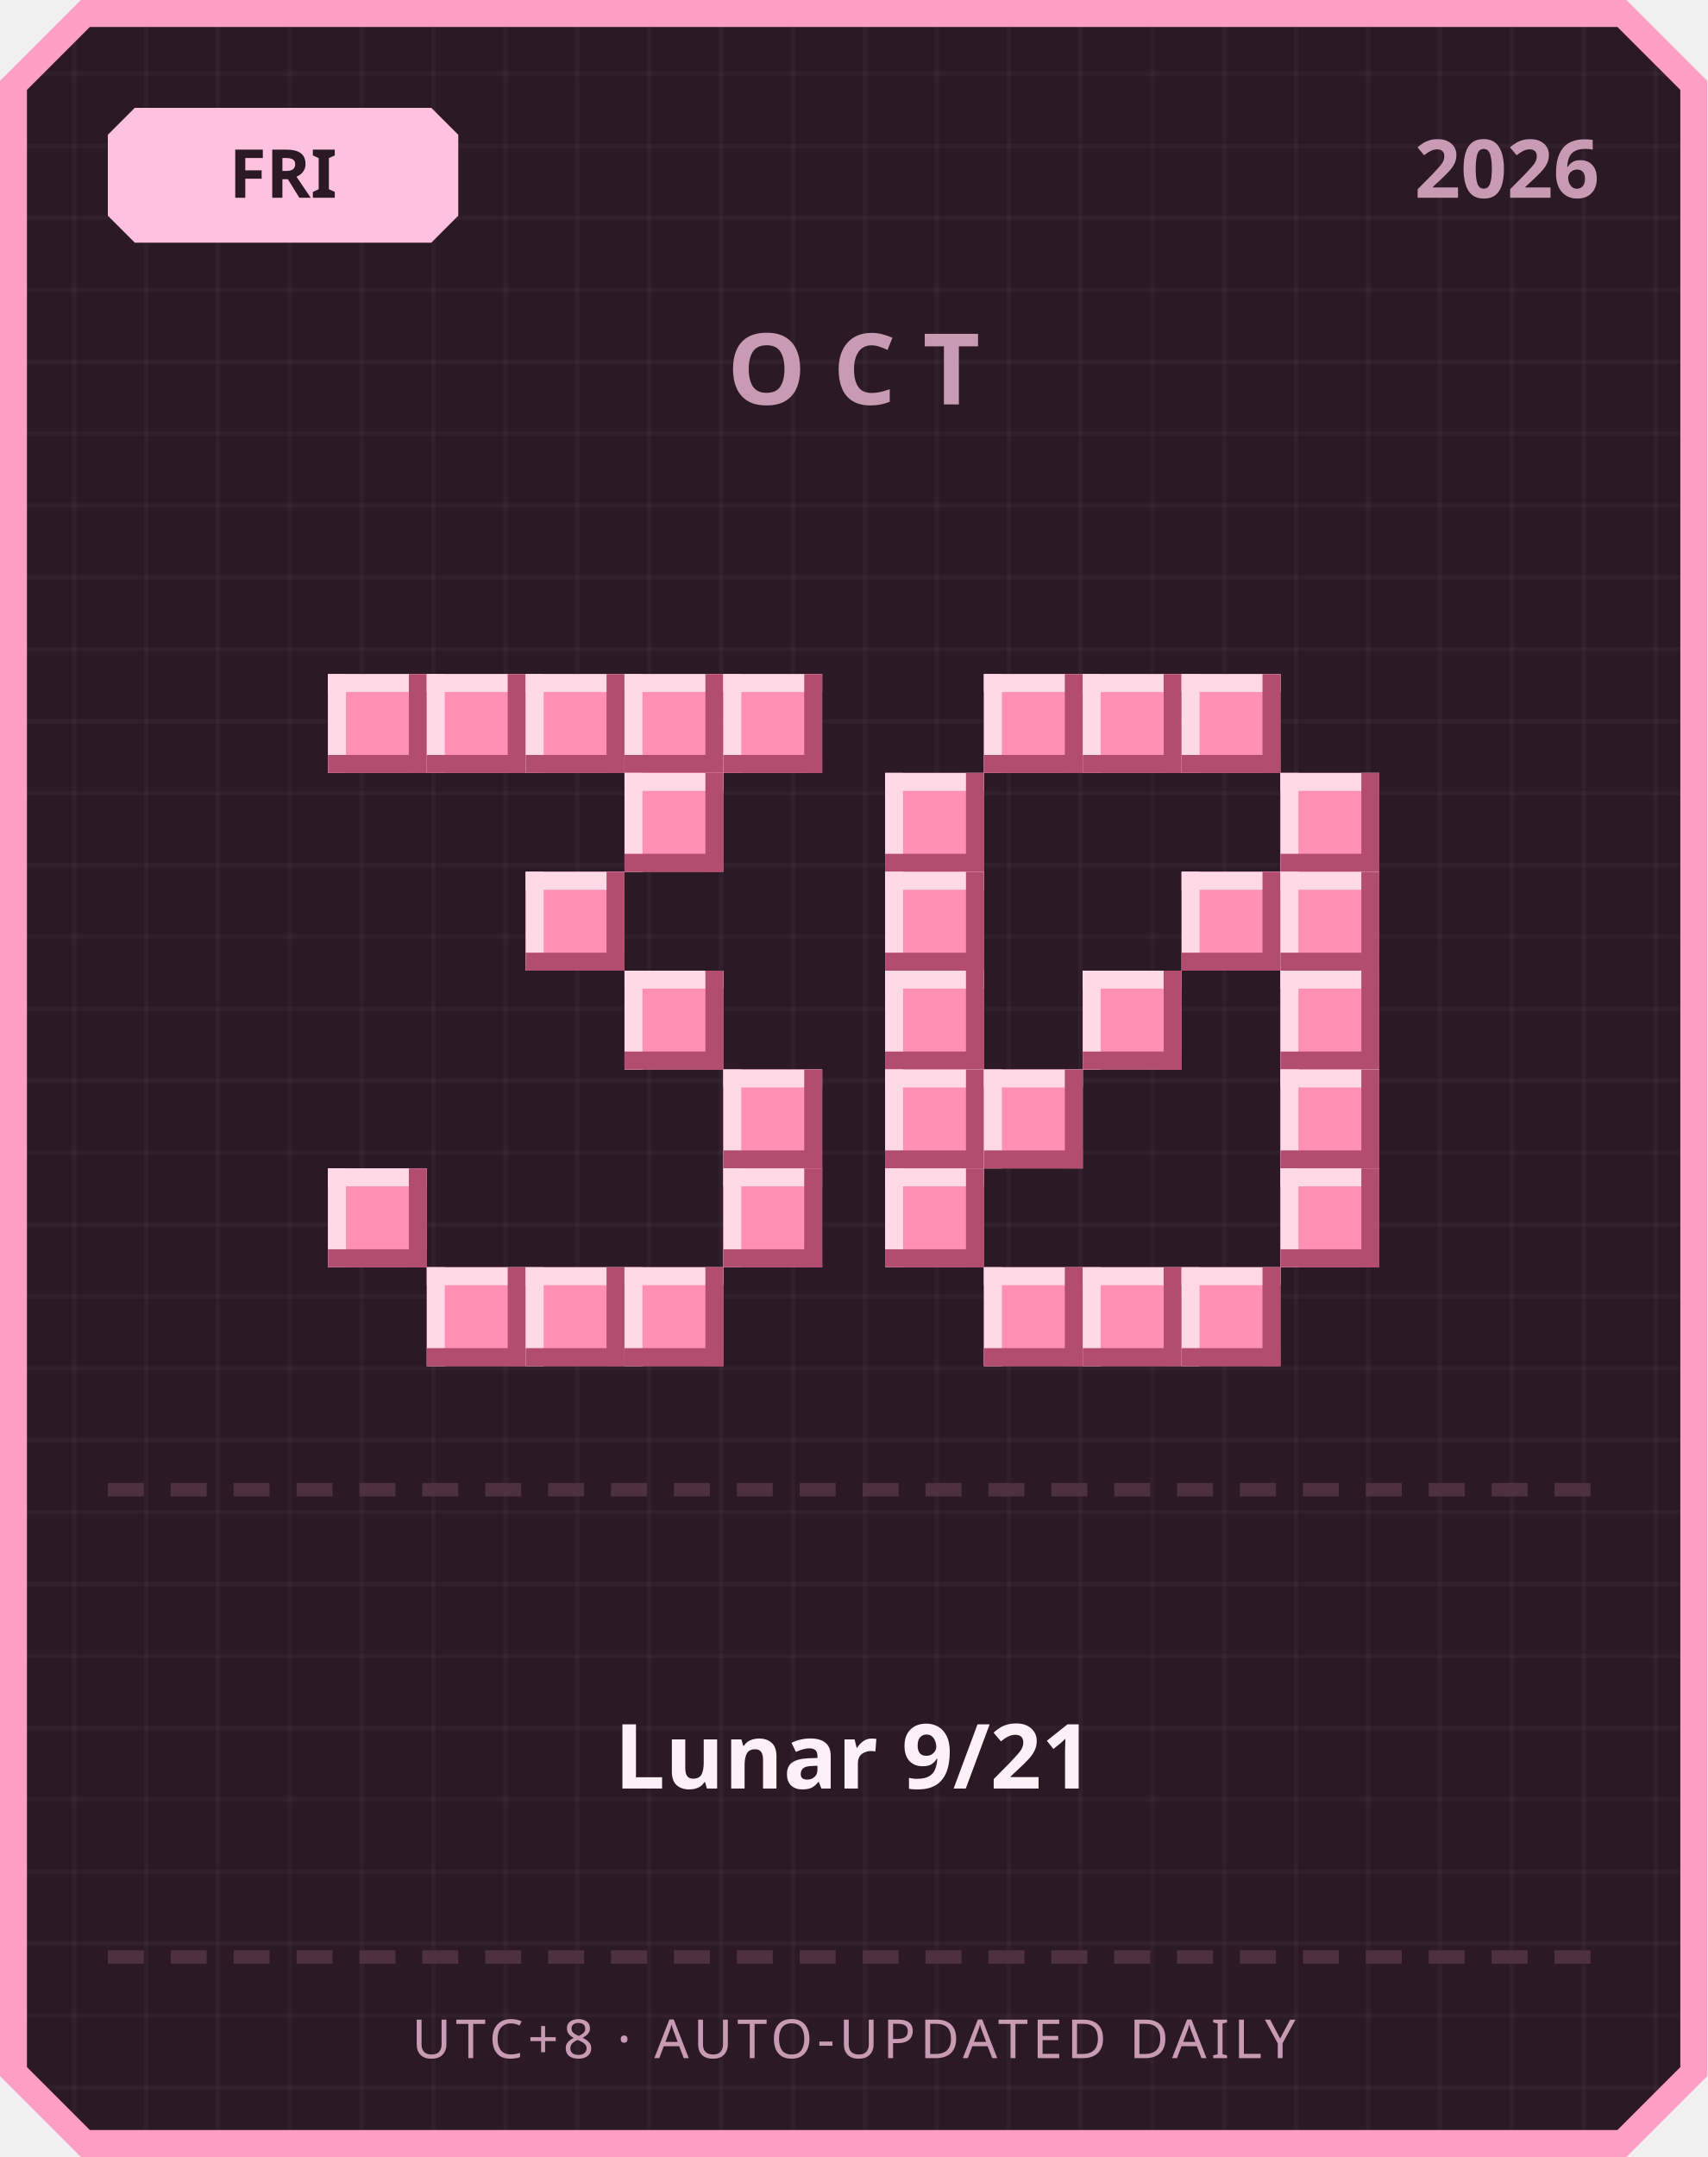
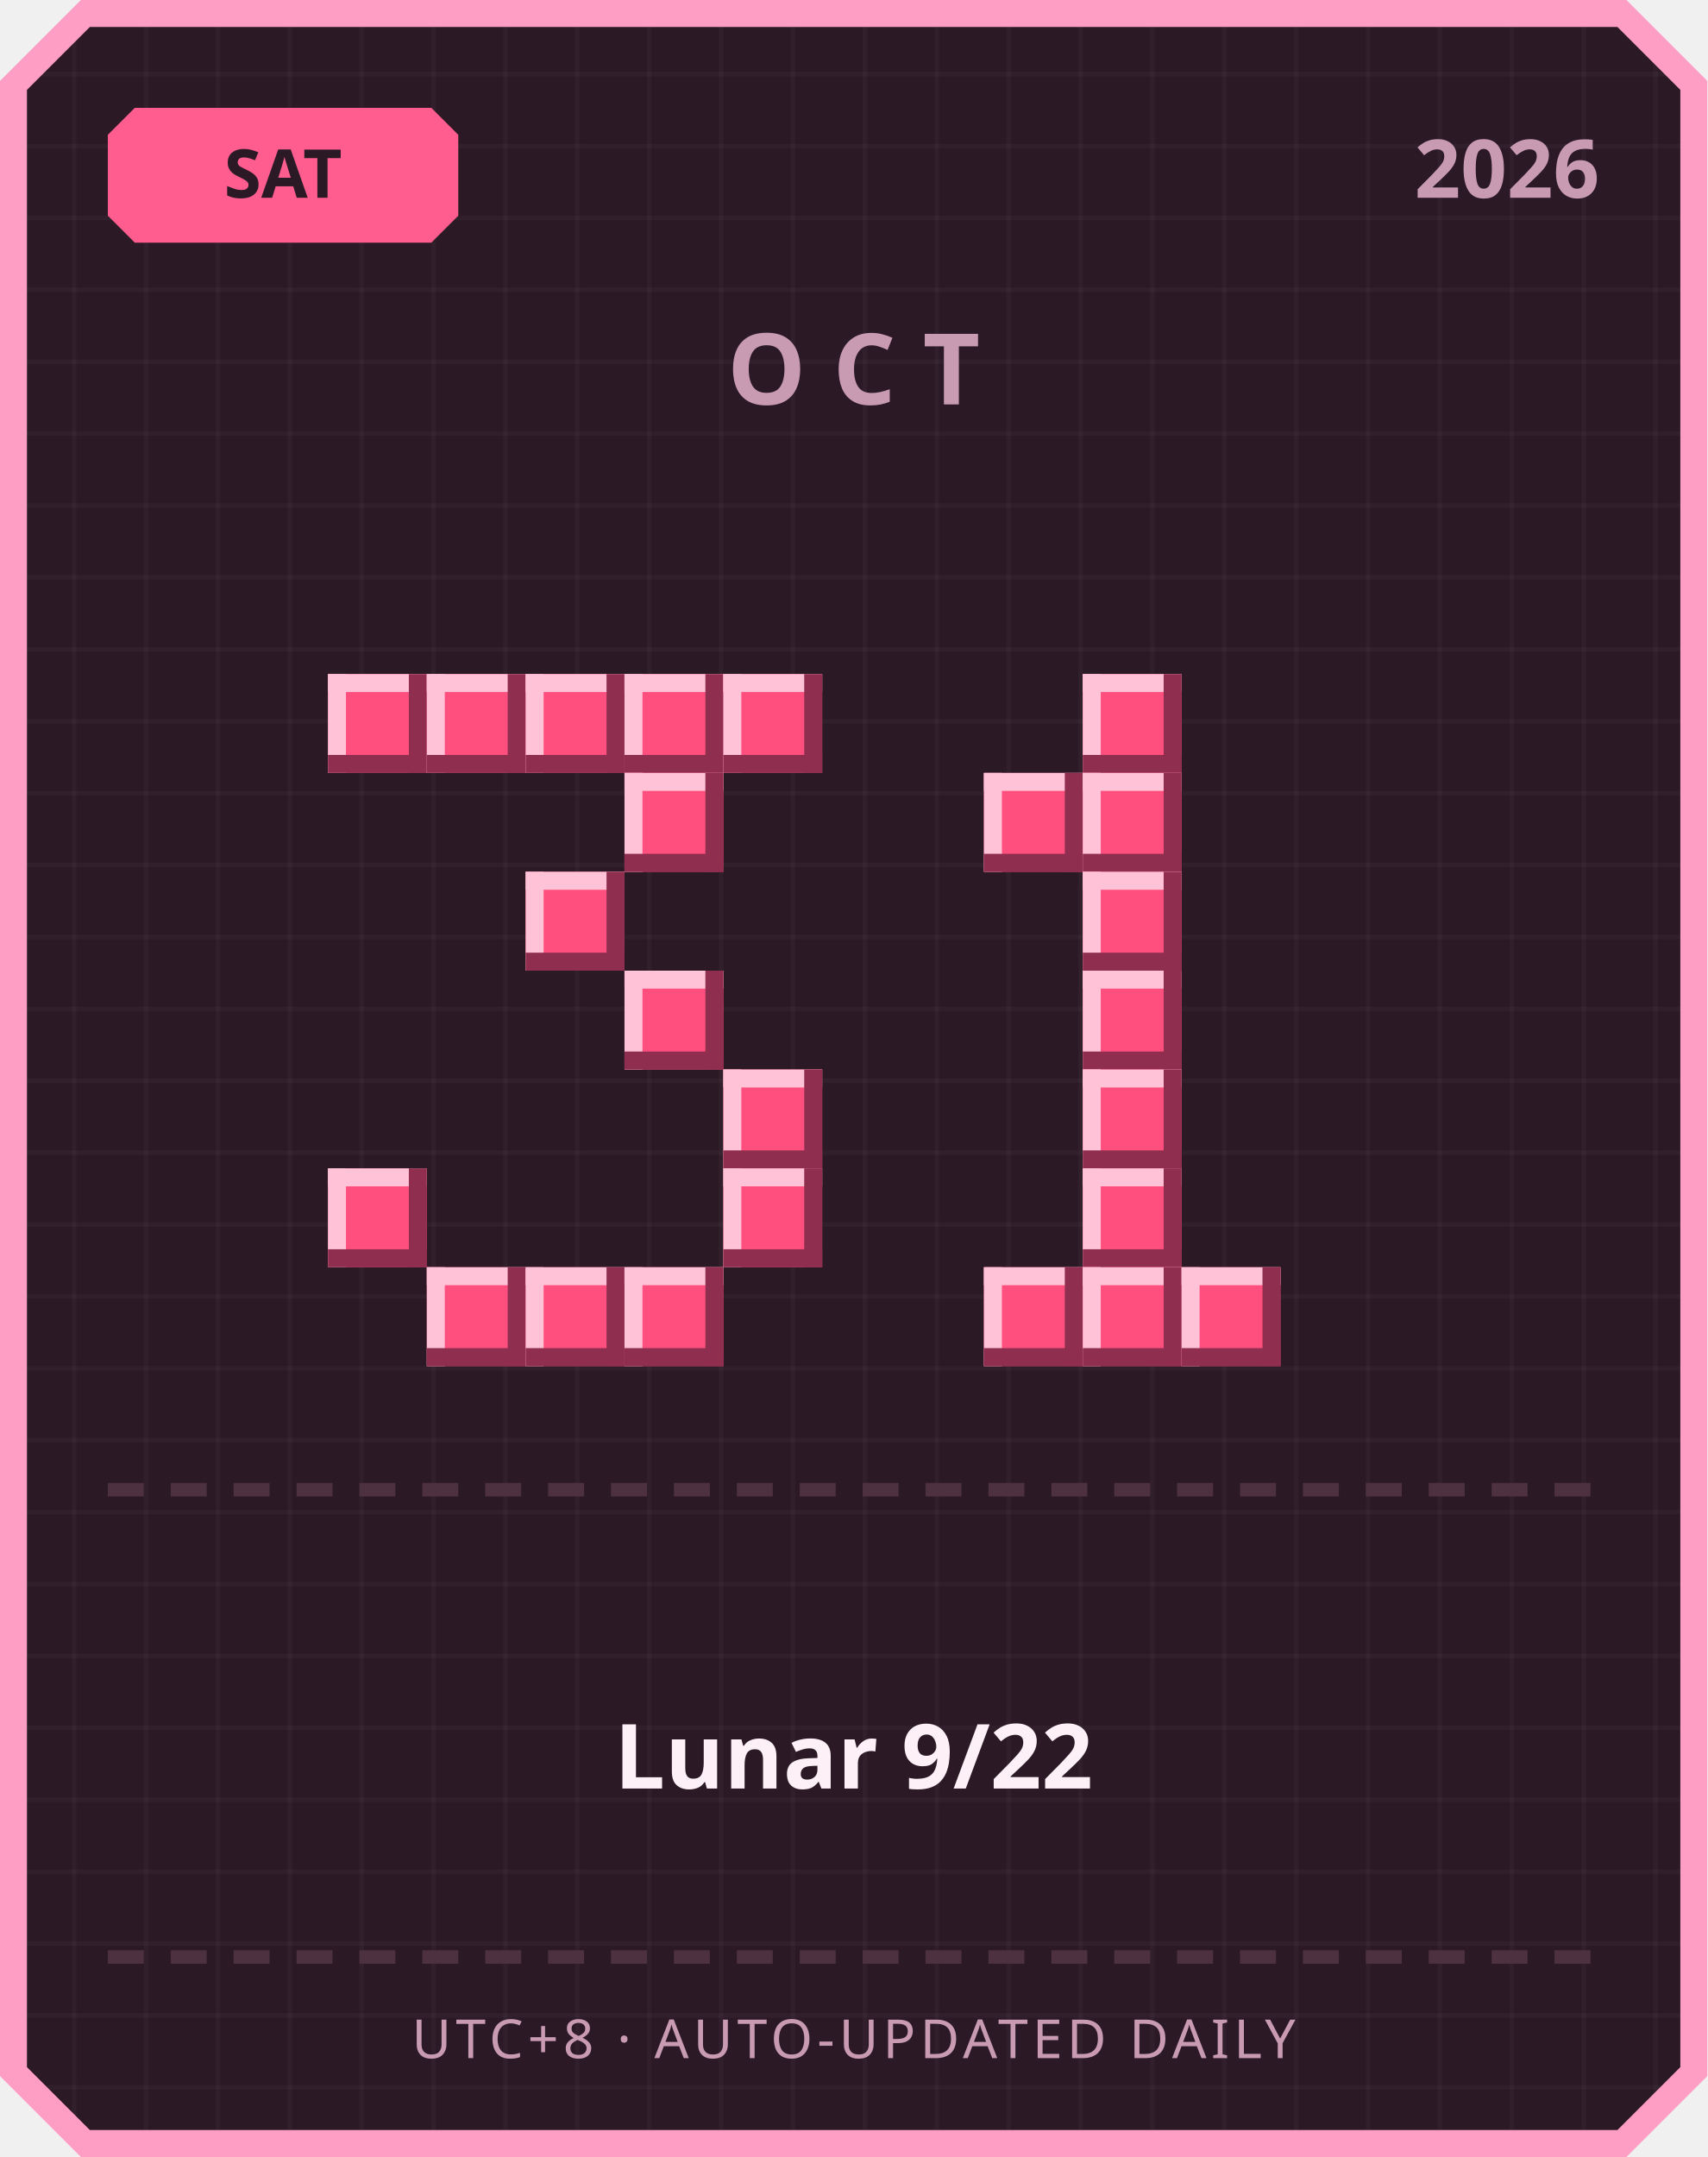
<svg xmlns="http://www.w3.org/2000/svg" width="380" height="480" viewBox="0 0 380 480">
  <defs>
    <pattern id="grid" width="16" height="16" patternUnits="userSpaceOnUse">
      <rect width="16" height="16" fill="#2b1a26" />
      <rect width="1" height="16" fill="#ffffff" opacity="0.03" />
      <rect width="16" height="1" fill="#ffffff" opacity="0.03" />
    </pattern>
  </defs>
  <path d="M 18,0 L 362,0 L 380,18 L 380,462 L 362,480 L 18,480 L 0,462 L 0,18 Z" fill="#ff9ec4" />
  <path d="M 20,6 L 360,6 L 374,20 L 374,460 L 360,474 L 20,474 L 6,460 L 6,20 Z" fill="url(#grid)" />
-   <path d="M 30,24 L 96,24 L 102,30 L 102,48 L 96,54 L 30,54 L 24,48 L 24,30 Z" fill="#ffc2de" />
-   <text x="63" y="44" text-anchor="middle" font-family="'Segoe UI', sans-serif" font-size="15" font-weight="700" fill="#2b1a26">FRI</text>
+   <path d="M 30,24 L 96,24 L 102,30 L 102,48 L 96,54 L 30,54 L 24,48 L 24,30 Z" fill="#ff5d8f" />
+   <text x="63" y="44" text-anchor="middle" font-family="'Segoe UI', sans-serif" font-size="15" font-weight="700" fill="#2b1a26">SAT</text>
  <text x="356" y="44" text-anchor="end" font-family="'Segoe UI', sans-serif" font-size="18" font-weight="700" fill="#c99bb3">2026</text>
  <text x="190" y="90" text-anchor="middle" font-family="'Segoe UI', sans-serif" font-size="22" font-weight="700" letter-spacing="6" fill="#c99bb3">OCT</text>
-   <rect x="73" y="150" width="22" height="22" fill="#ff8fb3" />
-   <rect x="73" y="150" width="22" height="4" fill="#ffd9e6" />
-   <rect x="73" y="150" width="4" height="22" fill="#ffd9e6" />
-   <rect x="73" y="168" width="22" height="4" fill="#b34d70" />
-   <rect x="91" y="150" width="4" height="22" fill="#b34d70" />
-   <rect x="95" y="150" width="22" height="22" fill="#ff8fb3" />
-   <rect x="95" y="150" width="22" height="4" fill="#ffd9e6" />
-   <rect x="95" y="150" width="4" height="22" fill="#ffd9e6" />
-   <rect x="95" y="168" width="22" height="4" fill="#b34d70" />
-   <rect x="113" y="150" width="4" height="22" fill="#b34d70" />
-   <rect x="117" y="150" width="22" height="22" fill="#ff8fb3" />
-   <rect x="117" y="150" width="22" height="4" fill="#ffd9e6" />
-   <rect x="117" y="150" width="4" height="22" fill="#ffd9e6" />
-   <rect x="117" y="168" width="22" height="4" fill="#b34d70" />
-   <rect x="135" y="150" width="4" height="22" fill="#b34d70" />
-   <rect x="139" y="150" width="22" height="22" fill="#ff8fb3" />
-   <rect x="139" y="150" width="22" height="4" fill="#ffd9e6" />
-   <rect x="139" y="150" width="4" height="22" fill="#ffd9e6" />
-   <rect x="139" y="168" width="22" height="4" fill="#b34d70" />
-   <rect x="157" y="150" width="4" height="22" fill="#b34d70" />
-   <rect x="161" y="150" width="22" height="22" fill="#ff8fb3" />
-   <rect x="161" y="150" width="22" height="4" fill="#ffd9e6" />
-   <rect x="161" y="150" width="4" height="22" fill="#ffd9e6" />
-   <rect x="161" y="168" width="22" height="4" fill="#b34d70" />
-   <rect x="179" y="150" width="4" height="22" fill="#b34d70" />
-   <rect x="139" y="172" width="22" height="22" fill="#ff8fb3" />
-   <rect x="139" y="172" width="22" height="4" fill="#ffd9e6" />
-   <rect x="139" y="172" width="4" height="22" fill="#ffd9e6" />
-   <rect x="139" y="190" width="22" height="4" fill="#b34d70" />
-   <rect x="157" y="172" width="4" height="22" fill="#b34d70" />
-   <rect x="117" y="194" width="22" height="22" fill="#ff8fb3" />
-   <rect x="117" y="194" width="22" height="4" fill="#ffd9e6" />
-   <rect x="117" y="194" width="4" height="22" fill="#ffd9e6" />
-   <rect x="117" y="212" width="22" height="4" fill="#b34d70" />
-   <rect x="135" y="194" width="4" height="22" fill="#b34d70" />
-   <rect x="139" y="216" width="22" height="22" fill="#ff8fb3" />
-   <rect x="139" y="216" width="22" height="4" fill="#ffd9e6" />
-   <rect x="139" y="216" width="4" height="22" fill="#ffd9e6" />
-   <rect x="139" y="234" width="22" height="4" fill="#b34d70" />
-   <rect x="157" y="216" width="4" height="22" fill="#b34d70" />
-   <rect x="161" y="238" width="22" height="22" fill="#ff8fb3" />
-   <rect x="161" y="238" width="22" height="4" fill="#ffd9e6" />
-   <rect x="161" y="238" width="4" height="22" fill="#ffd9e6" />
-   <rect x="161" y="256" width="22" height="4" fill="#b34d70" />
-   <rect x="179" y="238" width="4" height="22" fill="#b34d70" />
-   <rect x="73" y="260" width="22" height="22" fill="#ff8fb3" />
-   <rect x="73" y="260" width="22" height="4" fill="#ffd9e6" />
-   <rect x="73" y="260" width="4" height="22" fill="#ffd9e6" />
-   <rect x="73" y="278" width="22" height="4" fill="#b34d70" />
-   <rect x="91" y="260" width="4" height="22" fill="#b34d70" />
-   <rect x="161" y="260" width="22" height="22" fill="#ff8fb3" />
-   <rect x="161" y="260" width="22" height="4" fill="#ffd9e6" />
-   <rect x="161" y="260" width="4" height="22" fill="#ffd9e6" />
-   <rect x="161" y="278" width="22" height="4" fill="#b34d70" />
-   <rect x="179" y="260" width="4" height="22" fill="#b34d70" />
-   <rect x="95" y="282" width="22" height="22" fill="#ff8fb3" />
-   <rect x="95" y="282" width="22" height="4" fill="#ffd9e6" />
-   <rect x="95" y="282" width="4" height="22" fill="#ffd9e6" />
-   <rect x="95" y="300" width="22" height="4" fill="#b34d70" />
-   <rect x="113" y="282" width="4" height="22" fill="#b34d70" />
-   <rect x="117" y="282" width="22" height="22" fill="#ff8fb3" />
-   <rect x="117" y="282" width="22" height="4" fill="#ffd9e6" />
-   <rect x="117" y="282" width="4" height="22" fill="#ffd9e6" />
-   <rect x="117" y="300" width="22" height="4" fill="#b34d70" />
-   <rect x="135" y="282" width="4" height="22" fill="#b34d70" />
-   <rect x="139" y="282" width="22" height="22" fill="#ff8fb3" />
-   <rect x="139" y="282" width="22" height="4" fill="#ffd9e6" />
-   <rect x="139" y="282" width="4" height="22" fill="#ffd9e6" />
-   <rect x="139" y="300" width="22" height="4" fill="#b34d70" />
-   <rect x="157" y="282" width="4" height="22" fill="#b34d70" />
-   <rect x="219" y="150" width="22" height="22" fill="#ff8fb3" />
-   <rect x="219" y="150" width="22" height="4" fill="#ffd9e6" />
-   <rect x="219" y="150" width="4" height="22" fill="#ffd9e6" />
-   <rect x="219" y="168" width="22" height="4" fill="#b34d70" />
-   <rect x="237" y="150" width="4" height="22" fill="#b34d70" />
-   <rect x="241" y="150" width="22" height="22" fill="#ff8fb3" />
-   <rect x="241" y="150" width="22" height="4" fill="#ffd9e6" />
-   <rect x="241" y="150" width="4" height="22" fill="#ffd9e6" />
-   <rect x="241" y="168" width="22" height="4" fill="#b34d70" />
-   <rect x="259" y="150" width="4" height="22" fill="#b34d70" />
-   <rect x="263" y="150" width="22" height="22" fill="#ff8fb3" />
-   <rect x="263" y="150" width="22" height="4" fill="#ffd9e6" />
-   <rect x="263" y="150" width="4" height="22" fill="#ffd9e6" />
-   <rect x="263" y="168" width="22" height="4" fill="#b34d70" />
-   <rect x="281" y="150" width="4" height="22" fill="#b34d70" />
-   <rect x="197" y="172" width="22" height="22" fill="#ff8fb3" />
-   <rect x="197" y="172" width="22" height="4" fill="#ffd9e6" />
-   <rect x="197" y="172" width="4" height="22" fill="#ffd9e6" />
-   <rect x="197" y="190" width="22" height="4" fill="#b34d70" />
-   <rect x="215" y="172" width="4" height="22" fill="#b34d70" />
-   <rect x="285" y="172" width="22" height="22" fill="#ff8fb3" />
-   <rect x="285" y="172" width="22" height="4" fill="#ffd9e6" />
-   <rect x="285" y="172" width="4" height="22" fill="#ffd9e6" />
-   <rect x="285" y="190" width="22" height="4" fill="#b34d70" />
-   <rect x="303" y="172" width="4" height="22" fill="#b34d70" />
-   <rect x="197" y="194" width="22" height="22" fill="#ff8fb3" />
-   <rect x="197" y="194" width="22" height="4" fill="#ffd9e6" />
-   <rect x="197" y="194" width="4" height="22" fill="#ffd9e6" />
-   <rect x="197" y="212" width="22" height="4" fill="#b34d70" />
-   <rect x="215" y="194" width="4" height="22" fill="#b34d70" />
-   <rect x="263" y="194" width="22" height="22" fill="#ff8fb3" />
-   <rect x="263" y="194" width="22" height="4" fill="#ffd9e6" />
-   <rect x="263" y="194" width="4" height="22" fill="#ffd9e6" />
-   <rect x="263" y="212" width="22" height="4" fill="#b34d70" />
-   <rect x="281" y="194" width="4" height="22" fill="#b34d70" />
-   <rect x="285" y="194" width="22" height="22" fill="#ff8fb3" />
-   <rect x="285" y="194" width="22" height="4" fill="#ffd9e6" />
-   <rect x="285" y="194" width="4" height="22" fill="#ffd9e6" />
-   <rect x="285" y="212" width="22" height="4" fill="#b34d70" />
-   <rect x="303" y="194" width="4" height="22" fill="#b34d70" />
-   <rect x="197" y="216" width="22" height="22" fill="#ff8fb3" />
-   <rect x="197" y="216" width="22" height="4" fill="#ffd9e6" />
-   <rect x="197" y="216" width="4" height="22" fill="#ffd9e6" />
-   <rect x="197" y="234" width="22" height="4" fill="#b34d70" />
-   <rect x="215" y="216" width="4" height="22" fill="#b34d70" />
-   <rect x="241" y="216" width="22" height="22" fill="#ff8fb3" />
-   <rect x="241" y="216" width="22" height="4" fill="#ffd9e6" />
-   <rect x="241" y="216" width="4" height="22" fill="#ffd9e6" />
-   <rect x="241" y="234" width="22" height="4" fill="#b34d70" />
-   <rect x="259" y="216" width="4" height="22" fill="#b34d70" />
-   <rect x="285" y="216" width="22" height="22" fill="#ff8fb3" />
-   <rect x="285" y="216" width="22" height="4" fill="#ffd9e6" />
-   <rect x="285" y="216" width="4" height="22" fill="#ffd9e6" />
-   <rect x="285" y="234" width="22" height="4" fill="#b34d70" />
-   <rect x="303" y="216" width="4" height="22" fill="#b34d70" />
-   <rect x="197" y="238" width="22" height="22" fill="#ff8fb3" />
-   <rect x="197" y="238" width="22" height="4" fill="#ffd9e6" />
-   <rect x="197" y="238" width="4" height="22" fill="#ffd9e6" />
-   <rect x="197" y="256" width="22" height="4" fill="#b34d70" />
-   <rect x="215" y="238" width="4" height="22" fill="#b34d70" />
-   <rect x="219" y="238" width="22" height="22" fill="#ff8fb3" />
-   <rect x="219" y="238" width="22" height="4" fill="#ffd9e6" />
-   <rect x="219" y="238" width="4" height="22" fill="#ffd9e6" />
-   <rect x="219" y="256" width="22" height="4" fill="#b34d70" />
-   <rect x="237" y="238" width="4" height="22" fill="#b34d70" />
-   <rect x="285" y="238" width="22" height="22" fill="#ff8fb3" />
-   <rect x="285" y="238" width="22" height="4" fill="#ffd9e6" />
-   <rect x="285" y="238" width="4" height="22" fill="#ffd9e6" />
-   <rect x="285" y="256" width="22" height="4" fill="#b34d70" />
-   <rect x="303" y="238" width="4" height="22" fill="#b34d70" />
-   <rect x="197" y="260" width="22" height="22" fill="#ff8fb3" />
-   <rect x="197" y="260" width="22" height="4" fill="#ffd9e6" />
-   <rect x="197" y="260" width="4" height="22" fill="#ffd9e6" />
-   <rect x="197" y="278" width="22" height="4" fill="#b34d70" />
-   <rect x="215" y="260" width="4" height="22" fill="#b34d70" />
-   <rect x="285" y="260" width="22" height="22" fill="#ff8fb3" />
-   <rect x="285" y="260" width="22" height="4" fill="#ffd9e6" />
-   <rect x="285" y="260" width="4" height="22" fill="#ffd9e6" />
-   <rect x="285" y="278" width="22" height="4" fill="#b34d70" />
-   <rect x="303" y="260" width="4" height="22" fill="#b34d70" />
-   <rect x="219" y="282" width="22" height="22" fill="#ff8fb3" />
-   <rect x="219" y="282" width="22" height="4" fill="#ffd9e6" />
-   <rect x="219" y="282" width="4" height="22" fill="#ffd9e6" />
-   <rect x="219" y="300" width="22" height="4" fill="#b34d70" />
-   <rect x="237" y="282" width="4" height="22" fill="#b34d70" />
-   <rect x="241" y="282" width="22" height="22" fill="#ff8fb3" />
-   <rect x="241" y="282" width="22" height="4" fill="#ffd9e6" />
-   <rect x="241" y="282" width="4" height="22" fill="#ffd9e6" />
-   <rect x="241" y="300" width="22" height="4" fill="#b34d70" />
-   <rect x="259" y="282" width="4" height="22" fill="#b34d70" />
-   <rect x="263" y="282" width="22" height="22" fill="#ff8fb3" />
-   <rect x="263" y="282" width="22" height="4" fill="#ffd9e6" />
-   <rect x="263" y="282" width="4" height="22" fill="#ffd9e6" />
-   <rect x="263" y="300" width="22" height="4" fill="#b34d70" />
-   <rect x="281" y="282" width="4" height="22" fill="#b34d70" />
+   <rect x="73" y="150" width="22" height="22" fill="#ff4f7e" />
+   <rect x="73" y="150" width="22" height="4" fill="#ffc2d6" />
+   <rect x="73" y="150" width="4" height="22" fill="#ffc2d6" />
+   <rect x="73" y="168" width="22" height="4" fill="#8f2e4e" />
+   <rect x="91" y="150" width="4" height="22" fill="#8f2e4e" />
+   <rect x="95" y="150" width="22" height="22" fill="#ff4f7e" />
+   <rect x="95" y="150" width="22" height="4" fill="#ffc2d6" />
+   <rect x="95" y="150" width="4" height="22" fill="#ffc2d6" />
+   <rect x="95" y="168" width="22" height="4" fill="#8f2e4e" />
+   <rect x="113" y="150" width="4" height="22" fill="#8f2e4e" />
+   <rect x="117" y="150" width="22" height="22" fill="#ff4f7e" />
+   <rect x="117" y="150" width="22" height="4" fill="#ffc2d6" />
+   <rect x="117" y="150" width="4" height="22" fill="#ffc2d6" />
+   <rect x="117" y="168" width="22" height="4" fill="#8f2e4e" />
+   <rect x="135" y="150" width="4" height="22" fill="#8f2e4e" />
+   <rect x="139" y="150" width="22" height="22" fill="#ff4f7e" />
+   <rect x="139" y="150" width="22" height="4" fill="#ffc2d6" />
+   <rect x="139" y="150" width="4" height="22" fill="#ffc2d6" />
+   <rect x="139" y="168" width="22" height="4" fill="#8f2e4e" />
+   <rect x="157" y="150" width="4" height="22" fill="#8f2e4e" />
+   <rect x="161" y="150" width="22" height="22" fill="#ff4f7e" />
+   <rect x="161" y="150" width="22" height="4" fill="#ffc2d6" />
+   <rect x="161" y="150" width="4" height="22" fill="#ffc2d6" />
+   <rect x="161" y="168" width="22" height="4" fill="#8f2e4e" />
+   <rect x="179" y="150" width="4" height="22" fill="#8f2e4e" />
+   <rect x="139" y="172" width="22" height="22" fill="#ff4f7e" />
+   <rect x="139" y="172" width="22" height="4" fill="#ffc2d6" />
+   <rect x="139" y="172" width="4" height="22" fill="#ffc2d6" />
+   <rect x="139" y="190" width="22" height="4" fill="#8f2e4e" />
+   <rect x="157" y="172" width="4" height="22" fill="#8f2e4e" />
+   <rect x="117" y="194" width="22" height="22" fill="#ff4f7e" />
+   <rect x="117" y="194" width="22" height="4" fill="#ffc2d6" />
+   <rect x="117" y="194" width="4" height="22" fill="#ffc2d6" />
+   <rect x="117" y="212" width="22" height="4" fill="#8f2e4e" />
+   <rect x="135" y="194" width="4" height="22" fill="#8f2e4e" />
+   <rect x="139" y="216" width="22" height="22" fill="#ff4f7e" />
+   <rect x="139" y="216" width="22" height="4" fill="#ffc2d6" />
+   <rect x="139" y="216" width="4" height="22" fill="#ffc2d6" />
+   <rect x="139" y="234" width="22" height="4" fill="#8f2e4e" />
+   <rect x="157" y="216" width="4" height="22" fill="#8f2e4e" />
+   <rect x="161" y="238" width="22" height="22" fill="#ff4f7e" />
+   <rect x="161" y="238" width="22" height="4" fill="#ffc2d6" />
+   <rect x="161" y="238" width="4" height="22" fill="#ffc2d6" />
+   <rect x="161" y="256" width="22" height="4" fill="#8f2e4e" />
+   <rect x="179" y="238" width="4" height="22" fill="#8f2e4e" />
+   <rect x="73" y="260" width="22" height="22" fill="#ff4f7e" />
+   <rect x="73" y="260" width="22" height="4" fill="#ffc2d6" />
+   <rect x="73" y="260" width="4" height="22" fill="#ffc2d6" />
+   <rect x="73" y="278" width="22" height="4" fill="#8f2e4e" />
+   <rect x="91" y="260" width="4" height="22" fill="#8f2e4e" />
+   <rect x="161" y="260" width="22" height="22" fill="#ff4f7e" />
+   <rect x="161" y="260" width="22" height="4" fill="#ffc2d6" />
+   <rect x="161" y="260" width="4" height="22" fill="#ffc2d6" />
+   <rect x="161" y="278" width="22" height="4" fill="#8f2e4e" />
+   <rect x="179" y="260" width="4" height="22" fill="#8f2e4e" />
+   <rect x="95" y="282" width="22" height="22" fill="#ff4f7e" />
+   <rect x="95" y="282" width="22" height="4" fill="#ffc2d6" />
+   <rect x="95" y="282" width="4" height="22" fill="#ffc2d6" />
+   <rect x="95" y="300" width="22" height="4" fill="#8f2e4e" />
+   <rect x="113" y="282" width="4" height="22" fill="#8f2e4e" />
+   <rect x="117" y="282" width="22" height="22" fill="#ff4f7e" />
+   <rect x="117" y="282" width="22" height="4" fill="#ffc2d6" />
+   <rect x="117" y="282" width="4" height="22" fill="#ffc2d6" />
+   <rect x="117" y="300" width="22" height="4" fill="#8f2e4e" />
+   <rect x="135" y="282" width="4" height="22" fill="#8f2e4e" />
+   <rect x="139" y="282" width="22" height="22" fill="#ff4f7e" />
+   <rect x="139" y="282" width="22" height="4" fill="#ffc2d6" />
+   <rect x="139" y="282" width="4" height="22" fill="#ffc2d6" />
+   <rect x="139" y="300" width="22" height="4" fill="#8f2e4e" />
+   <rect x="157" y="282" width="4" height="22" fill="#8f2e4e" />
+   <rect x="241" y="150" width="22" height="22" fill="#ff4f7e" />
+   <rect x="241" y="150" width="22" height="4" fill="#ffc2d6" />
+   <rect x="241" y="150" width="4" height="22" fill="#ffc2d6" />
+   <rect x="241" y="168" width="22" height="4" fill="#8f2e4e" />
+   <rect x="259" y="150" width="4" height="22" fill="#8f2e4e" />
+   <rect x="219" y="172" width="22" height="22" fill="#ff4f7e" />
+   <rect x="219" y="172" width="22" height="4" fill="#ffc2d6" />
+   <rect x="219" y="172" width="4" height="22" fill="#ffc2d6" />
+   <rect x="219" y="190" width="22" height="4" fill="#8f2e4e" />
+   <rect x="237" y="172" width="4" height="22" fill="#8f2e4e" />
+   <rect x="241" y="172" width="22" height="22" fill="#ff4f7e" />
+   <rect x="241" y="172" width="22" height="4" fill="#ffc2d6" />
+   <rect x="241" y="172" width="4" height="22" fill="#ffc2d6" />
+   <rect x="241" y="190" width="22" height="4" fill="#8f2e4e" />
+   <rect x="259" y="172" width="4" height="22" fill="#8f2e4e" />
+   <rect x="241" y="194" width="22" height="22" fill="#ff4f7e" />
+   <rect x="241" y="194" width="22" height="4" fill="#ffc2d6" />
+   <rect x="241" y="194" width="4" height="22" fill="#ffc2d6" />
+   <rect x="241" y="212" width="22" height="4" fill="#8f2e4e" />
+   <rect x="259" y="194" width="4" height="22" fill="#8f2e4e" />
+   <rect x="241" y="216" width="22" height="22" fill="#ff4f7e" />
+   <rect x="241" y="216" width="22" height="4" fill="#ffc2d6" />
+   <rect x="241" y="216" width="4" height="22" fill="#ffc2d6" />
+   <rect x="241" y="234" width="22" height="4" fill="#8f2e4e" />
+   <rect x="259" y="216" width="4" height="22" fill="#8f2e4e" />
+   <rect x="241" y="238" width="22" height="22" fill="#ff4f7e" />
+   <rect x="241" y="238" width="22" height="4" fill="#ffc2d6" />
+   <rect x="241" y="238" width="4" height="22" fill="#ffc2d6" />
+   <rect x="241" y="256" width="22" height="4" fill="#8f2e4e" />
+   <rect x="259" y="238" width="4" height="22" fill="#8f2e4e" />
+   <rect x="241" y="260" width="22" height="22" fill="#ff4f7e" />
+   <rect x="241" y="260" width="22" height="4" fill="#ffc2d6" />
+   <rect x="241" y="260" width="4" height="22" fill="#ffc2d6" />
+   <rect x="241" y="278" width="22" height="4" fill="#8f2e4e" />
+   <rect x="259" y="260" width="4" height="22" fill="#8f2e4e" />
+   <rect x="219" y="282" width="22" height="22" fill="#ff4f7e" />
+   <rect x="219" y="282" width="22" height="4" fill="#ffc2d6" />
+   <rect x="219" y="282" width="4" height="22" fill="#ffc2d6" />
+   <rect x="219" y="300" width="22" height="4" fill="#8f2e4e" />
+   <rect x="237" y="282" width="4" height="22" fill="#8f2e4e" />
+   <rect x="241" y="282" width="22" height="22" fill="#ff4f7e" />
+   <rect x="241" y="282" width="22" height="4" fill="#ffc2d6" />
+   <rect x="241" y="282" width="4" height="22" fill="#ffc2d6" />
+   <rect x="241" y="300" width="22" height="4" fill="#8f2e4e" />
+   <rect x="259" y="282" width="4" height="22" fill="#8f2e4e" />
+   <rect x="263" y="282" width="22" height="22" fill="#ff4f7e" />
+   <rect x="263" y="282" width="22" height="4" fill="#ffc2d6" />
+   <rect x="263" y="282" width="4" height="22" fill="#ffc2d6" />
+   <rect x="263" y="300" width="22" height="4" fill="#8f2e4e" />
+   <rect x="281" y="282" width="4" height="22" fill="#8f2e4e" />
  <rect x="24" y="330" width="8" height="3" fill="#4d3140" />
  <rect x="38" y="330" width="8" height="3" fill="#4d3140" />
  <rect x="52" y="330" width="8" height="3" fill="#4d3140" />
  <rect x="66" y="330" width="8" height="3" fill="#4d3140" />
  <rect x="80" y="330" width="8" height="3" fill="#4d3140" />
  <rect x="94" y="330" width="8" height="3" fill="#4d3140" />
  <rect x="108" y="330" width="8" height="3" fill="#4d3140" />
  <rect x="122" y="330" width="8" height="3" fill="#4d3140" />
  <rect x="136" y="330" width="8" height="3" fill="#4d3140" />
  <rect x="150" y="330" width="8" height="3" fill="#4d3140" />
  <rect x="164" y="330" width="8" height="3" fill="#4d3140" />
  <rect x="178" y="330" width="8" height="3" fill="#4d3140" />
  <rect x="192" y="330" width="8" height="3" fill="#4d3140" />
  <rect x="206" y="330" width="8" height="3" fill="#4d3140" />
  <rect x="220" y="330" width="8" height="3" fill="#4d3140" />
  <rect x="234" y="330" width="8" height="3" fill="#4d3140" />
  <rect x="248" y="330" width="8" height="3" fill="#4d3140" />
  <rect x="262" y="330" width="8" height="3" fill="#4d3140" />
  <rect x="276" y="330" width="8" height="3" fill="#4d3140" />
  <rect x="290" y="330" width="8" height="3" fill="#4d3140" />
  <rect x="304" y="330" width="8" height="3" fill="#4d3140" />
  <rect x="318" y="330" width="8" height="3" fill="#4d3140" />
  <rect x="332" y="330" width="8" height="3" fill="#4d3140" />
  <rect x="346" y="330" width="8" height="3" fill="#4d3140" />
-   <text x="190" y="398" text-anchor="middle" font-family="'Segoe UI', 'Microsoft JhengHei', sans-serif" font-size="20" font-weight="700" fill="#fdf0f6">Lunar 9/21</text>
+   <text x="190" y="398" text-anchor="middle" font-family="'Segoe UI', 'Microsoft JhengHei', sans-serif" font-size="20" font-weight="700" fill="#fdf0f6">Lunar 9/22</text>
  <rect x="24" y="434" width="8" height="3" fill="#4d3140" />
  <rect x="38" y="434" width="8" height="3" fill="#4d3140" />
  <rect x="52" y="434" width="8" height="3" fill="#4d3140" />
  <rect x="66" y="434" width="8" height="3" fill="#4d3140" />
  <rect x="80" y="434" width="8" height="3" fill="#4d3140" />
  <rect x="94" y="434" width="8" height="3" fill="#4d3140" />
  <rect x="108" y="434" width="8" height="3" fill="#4d3140" />
  <rect x="122" y="434" width="8" height="3" fill="#4d3140" />
  <rect x="136" y="434" width="8" height="3" fill="#4d3140" />
  <rect x="150" y="434" width="8" height="3" fill="#4d3140" />
  <rect x="164" y="434" width="8" height="3" fill="#4d3140" />
  <rect x="178" y="434" width="8" height="3" fill="#4d3140" />
  <rect x="192" y="434" width="8" height="3" fill="#4d3140" />
  <rect x="206" y="434" width="8" height="3" fill="#4d3140" />
  <rect x="220" y="434" width="8" height="3" fill="#4d3140" />
  <rect x="234" y="434" width="8" height="3" fill="#4d3140" />
  <rect x="248" y="434" width="8" height="3" fill="#4d3140" />
  <rect x="262" y="434" width="8" height="3" fill="#4d3140" />
  <rect x="276" y="434" width="8" height="3" fill="#4d3140" />
  <rect x="290" y="434" width="8" height="3" fill="#4d3140" />
  <rect x="304" y="434" width="8" height="3" fill="#4d3140" />
  <rect x="318" y="434" width="8" height="3" fill="#4d3140" />
  <rect x="332" y="434" width="8" height="3" fill="#4d3140" />
  <rect x="346" y="434" width="8" height="3" fill="#4d3140" />
  <text x="190" y="458" text-anchor="middle" font-family="'Segoe UI', sans-serif" font-size="12" letter-spacing="1" fill="#c99bb3">UTC+8 · AUTO-UPDATED DAILY</text>
</svg>
